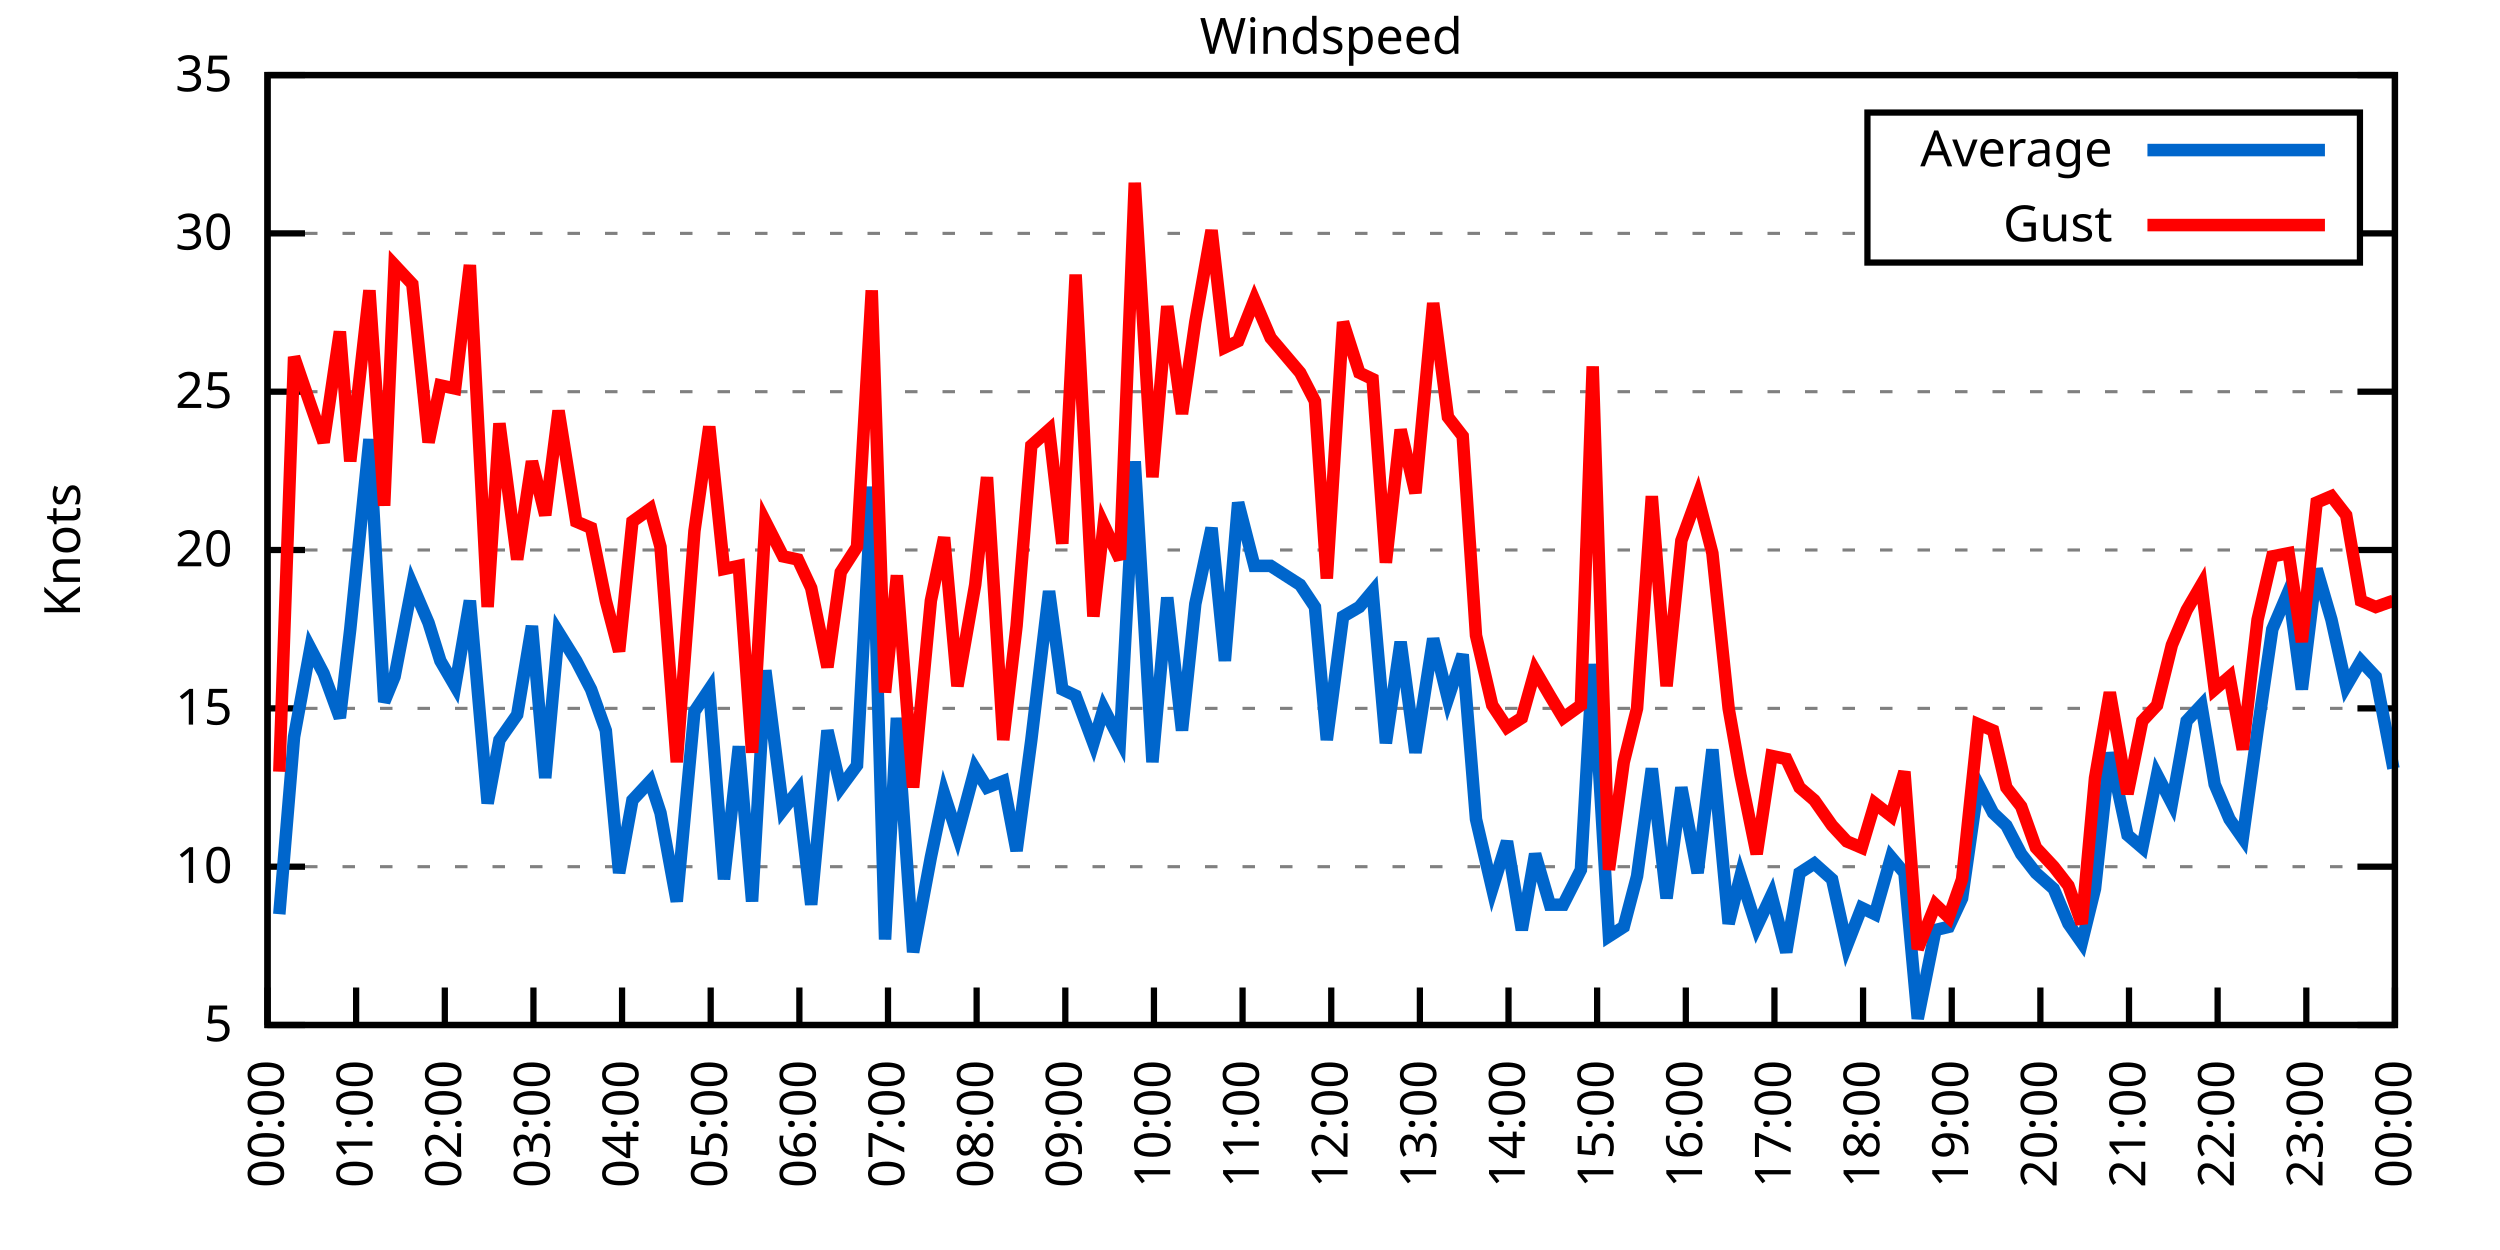
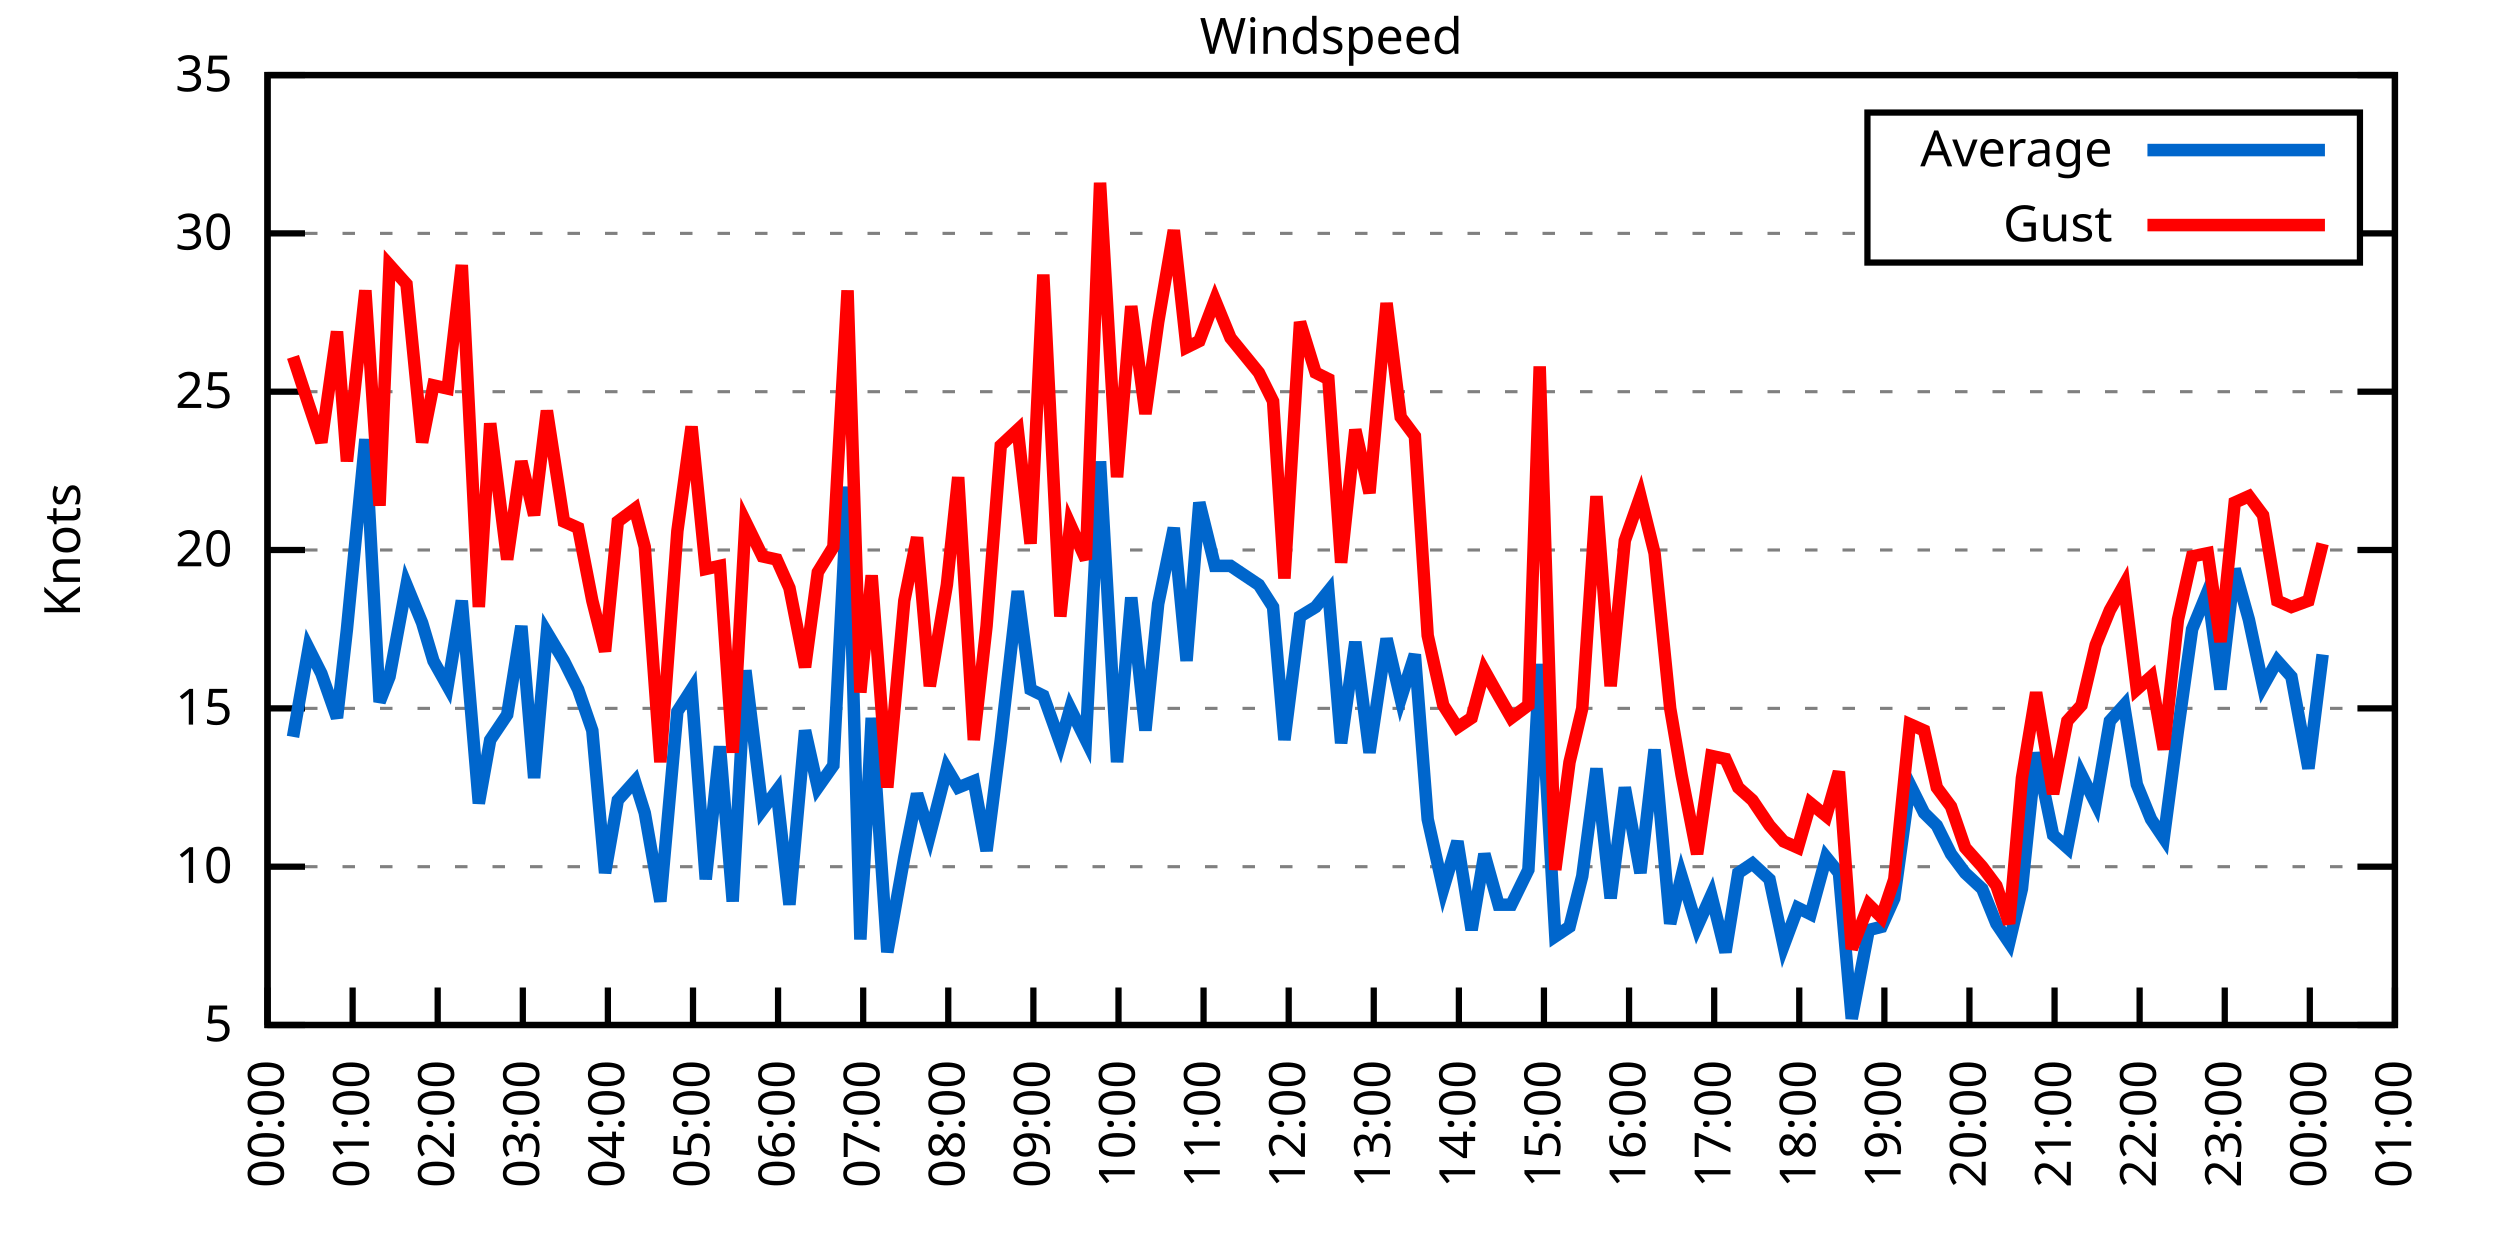
<svg xmlns="http://www.w3.org/2000/svg" xmlns:xlink="http://www.w3.org/1999/xlink" width="400" height="200" viewBox="0 0 400 200">
  <g id="gnuplot_canvas">
    <rect x="0" y="0" width="400" height="200" fill="none" />
    <defs>
      <circle id="gpDot" r="0.5" stroke-width="0.5" stroke="currentColor" />
      <path id="gpPt0" stroke-width="0.333" stroke="currentColor" d="M-1,0 h2 M0,-1 v2" />
      <path id="gpPt1" stroke-width="0.333" stroke="currentColor" d="M-1,-1 L1,1 M1,-1 L-1,1" />
      <path id="gpPt2" stroke-width="0.333" stroke="currentColor" d="M-1,0 L1,0 M0,-1 L0,1 M-1,-1 L1,1 M-1,1 L1,-1" />
      <rect id="gpPt3" stroke-width="0.333" stroke="currentColor" x="-1" y="-1" width="2" height="2" />
      <rect id="gpPt4" stroke-width="0.333" stroke="currentColor" fill="currentColor" x="-1" y="-1" width="2" height="2" />
      <circle id="gpPt5" stroke-width="0.333" stroke="currentColor" cx="0" cy="0" r="1" />
      <use xlink:href="#gpPt5" id="gpPt6" fill="currentColor" stroke="none" />
      <path id="gpPt7" stroke-width="0.333" stroke="currentColor" d="M0,-1.33 L-1.33,0.67 L1.33,0.67 z" />
      <use xlink:href="#gpPt7" id="gpPt8" fill="currentColor" stroke="none" />
      <use xlink:href="#gpPt7" id="gpPt9" stroke="currentColor" transform="rotate(180)" />
      <use xlink:href="#gpPt9" id="gpPt10" fill="currentColor" stroke="none" />
      <use xlink:href="#gpPt3" id="gpPt11" stroke="currentColor" transform="rotate(45)" />
      <use xlink:href="#gpPt11" id="gpPt12" fill="currentColor" stroke="none" />
      <path id="gpPt13" stroke-width="0.333" stroke="currentColor" d="M0,1.330 L1.265,0.411 L0.782,-1.067 L-0.782,-1.076 L-1.265,0.411 z" />
      <use xlink:href="#gpPt13" id="gpPt14" fill="currentColor" stroke="none" />
      <filter id="textbox" filterUnits="objectBoundingBox" x="0" y="0" height="1" width="1">
        <feFlood flood-color="white" flood-opacity="1" result="bgnd" />
        <feComposite in="SourceGraphic" in2="bgnd" operator="atop" />
      </filter>
      <filter id="greybox" filterUnits="objectBoundingBox" x="0" y="0" height="1" width="1">
        <feFlood flood-color="lightgrey" flood-opacity="1" result="grey" />
        <feComposite in="SourceGraphic" in2="grey" operator="atop" />
      </filter>
    </defs>
    <g fill="none" color="white" stroke="currentColor" stroke-width="1.00" stroke-linecap="butt" stroke-linejoin="miter">
</g>
    <g fill="none" color="black" stroke="currentColor" stroke-width="1.00" stroke-linecap="butt" stroke-linejoin="miter">
      <g stroke="none" shape-rendering="crispEdges">
        <polygon fill="rgb(255, 255, 255)" points="42.80,164.00 383.18,164.00 383.18,12.02 42.80,12.02 " />
      </g>
    </g>
    <g fill="none" color="black" stroke="currentColor" stroke-width="1.00" stroke-linecap="butt" stroke-linejoin="miter">
</g>
    <g fill="none" color="black" stroke="black" stroke-width="0.50" stroke-linecap="butt" stroke-linejoin="miter">
</g>
    <g fill="none" color="gray" stroke="currentColor" stroke-width="0.50" stroke-linecap="butt" stroke-linejoin="miter">
      <path stroke="gray" stroke-dasharray="2,4" class="gridline" d="M42.80,164.00 L383.19,164.00  " />
    </g>
    <g fill="none" color="gray" stroke="gray" stroke-width="1.00" stroke-linecap="butt" stroke-linejoin="miter">
</g>
    <g fill="none" color="black" stroke="currentColor" stroke-width="1.00" stroke-linecap="butt" stroke-linejoin="miter">
      <path stroke="black" d="M42.80,164.00 L48.80,164.00 M383.19,164.00 L377.19,164.00  " />
      <g transform="translate(37.20,166.60)" stroke="none" fill="black" font-family="Sans" font-size="8.00" text-anchor="end">
        <text>
          <tspan font-family="Sans"> 5</tspan>
        </text>
      </g>
    </g>
    <g fill="none" color="black" stroke="currentColor" stroke-width="1.00" stroke-linecap="butt" stroke-linejoin="miter">
</g>
    <g fill="none" color="black" stroke="black" stroke-width="0.50" stroke-linecap="butt" stroke-linejoin="miter">
</g>
    <g fill="none" color="gray" stroke="currentColor" stroke-width="0.50" stroke-linecap="butt" stroke-linejoin="miter">
      <path stroke="gray" stroke-dasharray="2,4" class="gridline" d="M42.80,138.67 L383.19,138.67  " />
    </g>
    <g fill="none" color="gray" stroke="gray" stroke-width="1.00" stroke-linecap="butt" stroke-linejoin="miter">
</g>
    <g fill="none" color="black" stroke="currentColor" stroke-width="1.00" stroke-linecap="butt" stroke-linejoin="miter">
      <path stroke="black" d="M42.80,138.67 L48.80,138.67 M383.19,138.67 L377.19,138.67  " />
      <g transform="translate(37.20,141.27)" stroke="none" fill="black" font-family="Sans" font-size="8.00" text-anchor="end">
        <text>
          <tspan font-family="Sans"> 10</tspan>
        </text>
      </g>
    </g>
    <g fill="none" color="black" stroke="currentColor" stroke-width="1.00" stroke-linecap="butt" stroke-linejoin="miter">
</g>
    <g fill="none" color="black" stroke="black" stroke-width="0.50" stroke-linecap="butt" stroke-linejoin="miter">
</g>
    <g fill="none" color="gray" stroke="currentColor" stroke-width="0.50" stroke-linecap="butt" stroke-linejoin="miter">
      <path stroke="gray" stroke-dasharray="2,4" class="gridline" d="M42.80,113.34 L383.19,113.34  " />
    </g>
    <g fill="none" color="gray" stroke="gray" stroke-width="1.00" stroke-linecap="butt" stroke-linejoin="miter">
</g>
    <g fill="none" color="black" stroke="currentColor" stroke-width="1.00" stroke-linecap="butt" stroke-linejoin="miter">
      <path stroke="black" d="M42.80,113.34 L48.80,113.34 M383.19,113.34 L377.19,113.34  " />
      <g transform="translate(37.20,115.94)" stroke="none" fill="black" font-family="Sans" font-size="8.00" text-anchor="end">
        <text>
          <tspan font-family="Sans"> 15</tspan>
        </text>
      </g>
    </g>
    <g fill="none" color="black" stroke="currentColor" stroke-width="1.00" stroke-linecap="butt" stroke-linejoin="miter">
</g>
    <g fill="none" color="black" stroke="black" stroke-width="0.50" stroke-linecap="butt" stroke-linejoin="miter">
</g>
    <g fill="none" color="gray" stroke="currentColor" stroke-width="0.50" stroke-linecap="butt" stroke-linejoin="miter">
      <path stroke="gray" stroke-dasharray="2,4" class="gridline" d="M42.80,88.00 L383.19,88.00  " />
    </g>
    <g fill="none" color="gray" stroke="gray" stroke-width="1.00" stroke-linecap="butt" stroke-linejoin="miter">
</g>
    <g fill="none" color="black" stroke="currentColor" stroke-width="1.00" stroke-linecap="butt" stroke-linejoin="miter">
      <path stroke="black" d="M42.80,88.00 L48.80,88.00 M383.19,88.00 L377.19,88.00  " />
      <g transform="translate(37.20,90.60)" stroke="none" fill="black" font-family="Sans" font-size="8.00" text-anchor="end">
        <text>
          <tspan font-family="Sans"> 20</tspan>
        </text>
      </g>
    </g>
    <g fill="none" color="black" stroke="currentColor" stroke-width="1.00" stroke-linecap="butt" stroke-linejoin="miter">
</g>
    <g fill="none" color="black" stroke="black" stroke-width="0.50" stroke-linecap="butt" stroke-linejoin="miter">
</g>
    <g fill="none" color="gray" stroke="currentColor" stroke-width="0.50" stroke-linecap="butt" stroke-linejoin="miter">
      <path stroke="gray" stroke-dasharray="2,4" class="gridline" d="M42.80,62.67 L383.19,62.67  " />
    </g>
    <g fill="none" color="gray" stroke="gray" stroke-width="1.00" stroke-linecap="butt" stroke-linejoin="miter">
</g>
    <g fill="none" color="black" stroke="currentColor" stroke-width="1.00" stroke-linecap="butt" stroke-linejoin="miter">
      <path stroke="black" d="M42.80,62.67 L48.80,62.67 M383.19,62.67 L377.19,62.67  " />
      <g transform="translate(37.20,65.27)" stroke="none" fill="black" font-family="Sans" font-size="8.00" text-anchor="end">
        <text>
          <tspan font-family="Sans"> 25</tspan>
        </text>
      </g>
    </g>
    <g fill="none" color="black" stroke="currentColor" stroke-width="1.00" stroke-linecap="butt" stroke-linejoin="miter">
</g>
    <g fill="none" color="black" stroke="black" stroke-width="0.50" stroke-linecap="butt" stroke-linejoin="miter">
</g>
    <g fill="none" color="gray" stroke="currentColor" stroke-width="0.50" stroke-linecap="butt" stroke-linejoin="miter">
      <path stroke="gray" stroke-dasharray="2,4" class="gridline" d="M42.80,37.34 L298.79,37.34 M377.59,37.34 L383.19,37.34  " />
    </g>
    <g fill="none" color="gray" stroke="gray" stroke-width="1.00" stroke-linecap="butt" stroke-linejoin="miter">
</g>
    <g fill="none" color="black" stroke="currentColor" stroke-width="1.00" stroke-linecap="butt" stroke-linejoin="miter">
      <path stroke="black" d="M42.80,37.34 L48.80,37.34 M383.19,37.34 L377.19,37.34  " />
      <g transform="translate(37.20,39.94)" stroke="none" fill="black" font-family="Sans" font-size="8.00" text-anchor="end">
        <text>
          <tspan font-family="Sans"> 30</tspan>
        </text>
      </g>
    </g>
    <g fill="none" color="black" stroke="currentColor" stroke-width="1.00" stroke-linecap="butt" stroke-linejoin="miter">
</g>
    <g fill="none" color="black" stroke="black" stroke-width="0.50" stroke-linecap="butt" stroke-linejoin="miter">
</g>
    <g fill="none" color="gray" stroke="currentColor" stroke-width="0.50" stroke-linecap="butt" stroke-linejoin="miter">
      <path stroke="gray" stroke-dasharray="2,4" class="gridline" d="M42.80,12.01 L383.19,12.01  " />
    </g>
    <g fill="none" color="gray" stroke="gray" stroke-width="1.00" stroke-linecap="butt" stroke-linejoin="miter">
</g>
    <g fill="none" color="black" stroke="currentColor" stroke-width="1.00" stroke-linecap="butt" stroke-linejoin="miter">
      <path stroke="black" d="M42.80,12.01 L48.80,12.01 M383.19,12.01 L377.19,12.01  " />
      <g transform="translate(37.20,14.61)" stroke="none" fill="black" font-family="Sans" font-size="8.00" text-anchor="end">
        <text>
          <tspan font-family="Sans"> 35</tspan>
        </text>
      </g>
    </g>
    <g fill="none" color="black" stroke="currentColor" stroke-width="1.00" stroke-linecap="butt" stroke-linejoin="miter">
      <path stroke="black" d="M42.80,164.00 L42.80,158.00  " />
      <g transform="translate(45.40,169.60) rotate(270.00)" stroke="none" fill="black" font-family="Sans" font-size="8.00" text-anchor="end">
        <text>
          <tspan font-family="Sans">00:00</tspan>
        </text>
      </g>
    </g>
    <g fill="none" color="black" stroke="currentColor" stroke-width="1.00" stroke-linecap="butt" stroke-linejoin="miter">
-       <path stroke="black" d="M56.98,164.00 L56.98,158.00  " />
-       <g transform="translate(59.58,169.60) rotate(270.00)" stroke="none" fill="black" font-family="Sans" font-size="8.00" text-anchor="end">
+       <path stroke="black" d="M56.42,164.00 L56.42,158.00  " />
+       <g transform="translate(59.02,169.60) rotate(270.00)" stroke="none" fill="black" font-family="Sans" font-size="8.00" text-anchor="end">
        <text>
          <tspan font-family="Sans">01:00</tspan>
        </text>
      </g>
    </g>
    <g fill="none" color="black" stroke="currentColor" stroke-width="1.00" stroke-linecap="butt" stroke-linejoin="miter">
-       <path stroke="black" d="M71.17,164.00 L71.17,158.00  " />
-       <g transform="translate(73.77,169.60) rotate(270.00)" stroke="none" fill="black" font-family="Sans" font-size="8.00" text-anchor="end">
+       <path stroke="black" d="M70.03,164.00 L70.03,158.00  " />
+       <g transform="translate(72.63,169.60) rotate(270.00)" stroke="none" fill="black" font-family="Sans" font-size="8.00" text-anchor="end">
        <text>
          <tspan font-family="Sans">02:00</tspan>
        </text>
      </g>
    </g>
    <g fill="none" color="black" stroke="currentColor" stroke-width="1.00" stroke-linecap="butt" stroke-linejoin="miter">
-       <path stroke="black" d="M85.35,164.00 L85.35,158.00  " />
-       <g transform="translate(87.95,169.60) rotate(270.00)" stroke="none" fill="black" font-family="Sans" font-size="8.00" text-anchor="end">
+       <path stroke="black" d="M83.65,164.00 L83.65,158.00  " />
+       <g transform="translate(86.25,169.60) rotate(270.00)" stroke="none" fill="black" font-family="Sans" font-size="8.00" text-anchor="end">
        <text>
          <tspan font-family="Sans">03:00</tspan>
        </text>
      </g>
    </g>
    <g fill="none" color="black" stroke="currentColor" stroke-width="1.00" stroke-linecap="butt" stroke-linejoin="miter">
-       <path stroke="black" d="M99.53,164.00 L99.53,158.00  " />
-       <g transform="translate(102.13,169.60) rotate(270.00)" stroke="none" fill="black" font-family="Sans" font-size="8.00" text-anchor="end">
+       <path stroke="black" d="M97.26,164.00 L97.26,158.00  " />
+       <g transform="translate(99.86,169.60) rotate(270.00)" stroke="none" fill="black" font-family="Sans" font-size="8.00" text-anchor="end">
        <text>
          <tspan font-family="Sans">04:00</tspan>
        </text>
      </g>
    </g>
    <g fill="none" color="black" stroke="currentColor" stroke-width="1.00" stroke-linecap="butt" stroke-linejoin="miter">
-       <path stroke="black" d="M113.71,164.00 L113.71,158.00  " />
-       <g transform="translate(116.31,169.60) rotate(270.00)" stroke="none" fill="black" font-family="Sans" font-size="8.00" text-anchor="end">
+       <path stroke="black" d="M110.88,164.00 L110.88,158.00  " />
+       <g transform="translate(113.48,169.60) rotate(270.00)" stroke="none" fill="black" font-family="Sans" font-size="8.00" text-anchor="end">
        <text>
          <tspan font-family="Sans">05:00</tspan>
        </text>
      </g>
    </g>
    <g fill="none" color="black" stroke="currentColor" stroke-width="1.00" stroke-linecap="butt" stroke-linejoin="miter">
-       <path stroke="black" d="M127.90,164.00 L127.90,158.00  " />
-       <g transform="translate(130.50,169.60) rotate(270.00)" stroke="none" fill="black" font-family="Sans" font-size="8.00" text-anchor="end">
+       <path stroke="black" d="M124.49,164.00 L124.49,158.00  " />
+       <g transform="translate(127.09,169.60) rotate(270.00)" stroke="none" fill="black" font-family="Sans" font-size="8.00" text-anchor="end">
        <text>
          <tspan font-family="Sans">06:00</tspan>
        </text>
      </g>
    </g>
    <g fill="none" color="black" stroke="currentColor" stroke-width="1.00" stroke-linecap="butt" stroke-linejoin="miter">
-       <path stroke="black" d="M142.08,164.00 L142.08,158.00  " />
-       <g transform="translate(144.68,169.60) rotate(270.00)" stroke="none" fill="black" font-family="Sans" font-size="8.00" text-anchor="end">
+       <path stroke="black" d="M138.11,164.00 L138.11,158.00  " />
+       <g transform="translate(140.71,169.60) rotate(270.00)" stroke="none" fill="black" font-family="Sans" font-size="8.00" text-anchor="end">
        <text>
          <tspan font-family="Sans">07:00</tspan>
        </text>
      </g>
    </g>
    <g fill="none" color="black" stroke="currentColor" stroke-width="1.00" stroke-linecap="butt" stroke-linejoin="miter">
-       <path stroke="black" d="M156.26,164.00 L156.26,158.00  " />
-       <g transform="translate(158.86,169.60) rotate(270.00)" stroke="none" fill="black" font-family="Sans" font-size="8.00" text-anchor="end">
+       <path stroke="black" d="M151.72,164.00 L151.72,158.00  " />
+       <g transform="translate(154.32,169.60) rotate(270.00)" stroke="none" fill="black" font-family="Sans" font-size="8.00" text-anchor="end">
        <text>
          <tspan font-family="Sans">08:00</tspan>
        </text>
      </g>
    </g>
    <g fill="none" color="black" stroke="currentColor" stroke-width="1.00" stroke-linecap="butt" stroke-linejoin="miter">
-       <path stroke="black" d="M170.45,164.00 L170.45,158.00  " />
-       <g transform="translate(173.05,169.60) rotate(270.00)" stroke="none" fill="black" font-family="Sans" font-size="8.00" text-anchor="end">
+       <path stroke="black" d="M165.34,164.00 L165.34,158.00  " />
+       <g transform="translate(167.94,169.60) rotate(270.00)" stroke="none" fill="black" font-family="Sans" font-size="8.00" text-anchor="end">
        <text>
          <tspan font-family="Sans">09:00</tspan>
        </text>
      </g>
    </g>
    <g fill="none" color="black" stroke="currentColor" stroke-width="1.00" stroke-linecap="butt" stroke-linejoin="miter">
-       <path stroke="black" d="M184.63,164.00 L184.63,158.00  " />
-       <g transform="translate(187.23,169.60) rotate(270.00)" stroke="none" fill="black" font-family="Sans" font-size="8.00" text-anchor="end">
+       <path stroke="black" d="M178.96,164.00 L178.96,158.00  " />
+       <g transform="translate(181.56,169.60) rotate(270.00)" stroke="none" fill="black" font-family="Sans" font-size="8.00" text-anchor="end">
        <text>
          <tspan font-family="Sans">10:00</tspan>
        </text>
      </g>
    </g>
    <g fill="none" color="black" stroke="currentColor" stroke-width="1.00" stroke-linecap="butt" stroke-linejoin="miter">
-       <path stroke="black" d="M198.81,164.00 L198.81,158.00  " />
-       <g transform="translate(201.41,169.60) rotate(270.00)" stroke="none" fill="black" font-family="Sans" font-size="8.00" text-anchor="end">
+       <path stroke="black" d="M192.57,164.00 L192.57,158.00  " />
+       <g transform="translate(195.17,169.60) rotate(270.00)" stroke="none" fill="black" font-family="Sans" font-size="8.00" text-anchor="end">
        <text>
          <tspan font-family="Sans">11:00</tspan>
        </text>
      </g>
    </g>
    <g fill="none" color="black" stroke="currentColor" stroke-width="1.00" stroke-linecap="butt" stroke-linejoin="miter">
-       <path stroke="black" d="M213.00,164.00 L213.00,158.00  " />
-       <g transform="translate(215.60,169.60) rotate(270.00)" stroke="none" fill="black" font-family="Sans" font-size="8.00" text-anchor="end">
+       <path stroke="black" d="M206.19,164.00 L206.19,158.00  " />
+       <g transform="translate(208.79,169.60) rotate(270.00)" stroke="none" fill="black" font-family="Sans" font-size="8.00" text-anchor="end">
        <text>
          <tspan font-family="Sans">12:00</tspan>
        </text>
      </g>
    </g>
    <g fill="none" color="black" stroke="currentColor" stroke-width="1.00" stroke-linecap="butt" stroke-linejoin="miter">
-       <path stroke="black" d="M227.18,164.00 L227.18,158.00  " />
-       <g transform="translate(229.78,169.60) rotate(270.00)" stroke="none" fill="black" font-family="Sans" font-size="8.00" text-anchor="end">
+       <path stroke="black" d="M219.80,164.00 L219.80,158.00  " />
+       <g transform="translate(222.40,169.60) rotate(270.00)" stroke="none" fill="black" font-family="Sans" font-size="8.00" text-anchor="end">
        <text>
          <tspan font-family="Sans">13:00</tspan>
        </text>
      </g>
    </g>
    <g fill="none" color="black" stroke="currentColor" stroke-width="1.00" stroke-linecap="butt" stroke-linejoin="miter">
-       <path stroke="black" d="M241.36,164.00 L241.36,158.00  " />
-       <g transform="translate(243.96,169.60) rotate(270.00)" stroke="none" fill="black" font-family="Sans" font-size="8.00" text-anchor="end">
+       <path stroke="black" d="M233.42,164.00 L233.42,158.00  " />
+       <g transform="translate(236.02,169.60) rotate(270.00)" stroke="none" fill="black" font-family="Sans" font-size="8.00" text-anchor="end">
        <text>
          <tspan font-family="Sans">14:00</tspan>
        </text>
      </g>
    </g>
    <g fill="none" color="black" stroke="currentColor" stroke-width="1.00" stroke-linecap="butt" stroke-linejoin="miter">
-       <path stroke="black" d="M255.54,164.00 L255.54,158.00  " />
-       <g transform="translate(258.14,169.60) rotate(270.00)" stroke="none" fill="black" font-family="Sans" font-size="8.00" text-anchor="end">
+       <path stroke="black" d="M247.03,164.00 L247.03,158.00  " />
+       <g transform="translate(249.63,169.60) rotate(270.00)" stroke="none" fill="black" font-family="Sans" font-size="8.00" text-anchor="end">
        <text>
          <tspan font-family="Sans">15:00</tspan>
        </text>
      </g>
    </g>
    <g fill="none" color="black" stroke="currentColor" stroke-width="1.00" stroke-linecap="butt" stroke-linejoin="miter">
-       <path stroke="black" d="M269.73,164.00 L269.73,158.00  " />
-       <g transform="translate(272.33,169.60) rotate(270.00)" stroke="none" fill="black" font-family="Sans" font-size="8.00" text-anchor="end">
+       <path stroke="black" d="M260.65,164.00 L260.65,158.00  " />
+       <g transform="translate(263.25,169.60) rotate(270.00)" stroke="none" fill="black" font-family="Sans" font-size="8.00" text-anchor="end">
        <text>
          <tspan font-family="Sans">16:00</tspan>
        </text>
      </g>
    </g>
    <g fill="none" color="black" stroke="currentColor" stroke-width="1.00" stroke-linecap="butt" stroke-linejoin="miter">
-       <path stroke="black" d="M283.91,164.00 L283.91,158.00  " />
-       <g transform="translate(286.51,169.60) rotate(270.00)" stroke="none" fill="black" font-family="Sans" font-size="8.00" text-anchor="end">
+       <path stroke="black" d="M274.27,164.00 L274.27,158.00  " />
+       <g transform="translate(276.87,169.60) rotate(270.00)" stroke="none" fill="black" font-family="Sans" font-size="8.00" text-anchor="end">
        <text>
          <tspan font-family="Sans">17:00</tspan>
        </text>
      </g>
    </g>
    <g fill="none" color="black" stroke="currentColor" stroke-width="1.00" stroke-linecap="butt" stroke-linejoin="miter">
-       <path stroke="black" d="M298.09,164.00 L298.09,158.00  " />
-       <g transform="translate(300.69,169.60) rotate(270.00)" stroke="none" fill="black" font-family="Sans" font-size="8.00" text-anchor="end">
+       <path stroke="black" d="M287.88,164.00 L287.88,158.00  " />
+       <g transform="translate(290.48,169.60) rotate(270.00)" stroke="none" fill="black" font-family="Sans" font-size="8.00" text-anchor="end">
        <text>
          <tspan font-family="Sans">18:00</tspan>
        </text>
      </g>
    </g>
    <g fill="none" color="black" stroke="currentColor" stroke-width="1.00" stroke-linecap="butt" stroke-linejoin="miter">
-       <path stroke="black" d="M312.28,164.00 L312.28,158.00  " />
-       <g transform="translate(314.88,169.60) rotate(270.00)" stroke="none" fill="black" font-family="Sans" font-size="8.00" text-anchor="end">
+       <path stroke="black" d="M301.50,164.00 L301.50,158.00  " />
+       <g transform="translate(304.10,169.60) rotate(270.00)" stroke="none" fill="black" font-family="Sans" font-size="8.00" text-anchor="end">
        <text>
          <tspan font-family="Sans">19:00</tspan>
        </text>
      </g>
    </g>
    <g fill="none" color="black" stroke="currentColor" stroke-width="1.00" stroke-linecap="butt" stroke-linejoin="miter">
-       <path stroke="black" d="M326.46,164.00 L326.46,158.00  " />
-       <g transform="translate(329.06,169.60) rotate(270.00)" stroke="none" fill="black" font-family="Sans" font-size="8.00" text-anchor="end">
+       <path stroke="black" d="M315.11,164.00 L315.11,158.00  " />
+       <g transform="translate(317.71,169.60) rotate(270.00)" stroke="none" fill="black" font-family="Sans" font-size="8.00" text-anchor="end">
        <text>
          <tspan font-family="Sans">20:00</tspan>
        </text>
      </g>
    </g>
    <g fill="none" color="black" stroke="currentColor" stroke-width="1.00" stroke-linecap="butt" stroke-linejoin="miter">
-       <path stroke="black" d="M340.64,164.00 L340.64,158.00  " />
-       <g transform="translate(343.24,169.60) rotate(270.00)" stroke="none" fill="black" font-family="Sans" font-size="8.00" text-anchor="end">
+       <path stroke="black" d="M328.73,164.00 L328.73,158.00  " />
+       <g transform="translate(331.33,169.60) rotate(270.00)" stroke="none" fill="black" font-family="Sans" font-size="8.00" text-anchor="end">
        <text>
          <tspan font-family="Sans">21:00</tspan>
        </text>
      </g>
    </g>
    <g fill="none" color="black" stroke="currentColor" stroke-width="1.00" stroke-linecap="butt" stroke-linejoin="miter">
-       <path stroke="black" d="M354.82,164.00 L354.82,158.00  " />
-       <g transform="translate(357.42,169.60) rotate(270.00)" stroke="none" fill="black" font-family="Sans" font-size="8.00" text-anchor="end">
+       <path stroke="black" d="M342.34,164.00 L342.34,158.00  " />
+       <g transform="translate(344.94,169.60) rotate(270.00)" stroke="none" fill="black" font-family="Sans" font-size="8.00" text-anchor="end">
        <text>
          <tspan font-family="Sans">22:00</tspan>
        </text>
      </g>
    </g>
    <g fill="none" color="black" stroke="currentColor" stroke-width="1.00" stroke-linecap="butt" stroke-linejoin="miter">
-       <path stroke="black" d="M369.01,164.00 L369.01,158.00  " />
-       <g transform="translate(371.61,169.60) rotate(270.00)" stroke="none" fill="black" font-family="Sans" font-size="8.00" text-anchor="end">
+       <path stroke="black" d="M355.96,164.00 L355.96,158.00  " />
+       <g transform="translate(358.56,169.60) rotate(270.00)" stroke="none" fill="black" font-family="Sans" font-size="8.00" text-anchor="end">
        <text>
          <tspan font-family="Sans">23:00</tspan>
+         </text>
+       </g>
+     </g>
+     <g fill="none" color="black" stroke="currentColor" stroke-width="1.00" stroke-linecap="butt" stroke-linejoin="miter">
+       <path stroke="black" d="M369.57,164.00 L369.57,158.00  " />
+       <g transform="translate(372.17,169.60) rotate(270.00)" stroke="none" fill="black" font-family="Sans" font-size="8.00" text-anchor="end">
+         <text>
+           <tspan font-family="Sans">00:00</tspan>
        </text>
      </g>
    </g>
    <g fill="none" color="black" stroke="currentColor" stroke-width="1.00" stroke-linecap="butt" stroke-linejoin="miter">
      <path stroke="black" d="M383.19,164.00 L383.19,158.00  " />
      <g transform="translate(385.79,169.60) rotate(270.00)" stroke="none" fill="black" font-family="Sans" font-size="8.00" text-anchor="end">
        <text>
-           <tspan font-family="Sans">00:00</tspan>
+           <tspan font-family="Sans">01:00</tspan>
        </text>
      </g>
    </g>
    <g fill="none" color="black" stroke="currentColor" stroke-width="1.00" stroke-linecap="butt" stroke-linejoin="miter">
</g>
    <g fill="none" color="black" stroke="currentColor" stroke-width="1.00" stroke-linecap="butt" stroke-linejoin="miter">
      <path stroke="black" d="M42.80,12.01 L42.80,164.00 L383.19,164.00 L383.19,12.01 L42.80,12.01 Z  " />
    </g>
    <g fill="none" color="black" stroke="currentColor" stroke-width="1.00" stroke-linecap="butt" stroke-linejoin="miter">
</g>
    <g fill="none" color="black" stroke="currentColor" stroke-width="1.00" stroke-linecap="butt" stroke-linejoin="miter">
      <path stroke="black" d="M298.79,42.01 L298.79,18.01 L377.59,18.01 L377.59,42.01 L298.79,42.01 Z  " />
    </g>
    <g id="Windspeed_plot_1">
      <g fill="none" color="white" stroke="black" stroke-width="2.00" stroke-linecap="butt" stroke-linejoin="miter">
</g>
      <g fill="none" color="black" stroke="currentColor" stroke-width="2.00" stroke-linecap="butt" stroke-linejoin="miter">
        <g transform="translate(337.99,26.61)" stroke="none" fill="black" font-family="Sans" font-size="8.00" text-anchor="end">
          <text>
            <tspan font-family="Sans">Average</tspan>
          </text>
        </g>
      </g>
      <g fill="none" color="black" stroke="currentColor" stroke-width="2.00" stroke-linecap="butt" stroke-linejoin="miter">
-         <path stroke="rgb(  0, 102, 204)" d="M343.59,24.01 L371.99,24.01 M44.69,146.27 L47.05,117.90 L49.66,103.71 L51.78,107.76 L54.38,114.86 L56.04,100.67   L59.11,70.27 L61.47,112.32 L63.13,108.27 L65.97,93.58 L68.57,99.66 L70.46,105.74 L72.82,109.79 L75.18,96.11   L78.02,128.54 L79.91,118.40 L82.75,114.35 L85.11,100.16 L87.24,124.48 L89.37,101.18 L92.20,105.74 L94.57,110.30   L96.93,116.88 L99.06,139.68 L101.19,128.03 L104.02,124.99 L105.68,130.06 L108.28,144.24 L111.11,113.84 L113.48,110.30   L115.84,140.69 L118.21,119.42 L120.33,144.24 L122.46,107.26 L125.30,129.55 L127.66,126.51 L129.79,144.75 L132.39,116.88   L134.52,126.00 L137.12,122.46 L139.48,77.87 L141.61,150.32 L143.50,114.86 L146.10,152.35 L148.94,137.15 L151.06,127.02   L153.19,133.60 L156.03,122.96 L157.92,126.00 L160.52,124.99 L162.65,136.14 L165.01,118.40 L167.85,94.59 L169.97,110.30   L172.10,111.31 L174.94,118.91 L176.59,113.34 L179.19,118.40 L181.56,73.82 L184.39,121.95 L186.76,95.60 L189.12,116.88   L191.25,96.62 L193.85,84.46 L195.98,105.74 L198.10,80.41 L200.70,90.54 L203.30,90.54 L208.03,93.58 L210.39,97.12   L212.29,118.40 L214.89,98.64 L217.49,97.12 L219.61,94.59 L221.74,118.91 L224.10,102.70 L226.47,120.43 L229.31,102.19   L231.67,111.82 L234.03,104.72 L236.16,131.07 L238.76,142.21 L241.12,134.62 L243.49,148.80 L245.62,136.64 L247.98,144.75   L250.11,144.75 L252.94,139.17 L254.83,106.24 L257.43,149.81 L259.80,148.29 L261.93,140.19 L264.29,122.96 L266.65,143.73   L269.02,126.00 L271.62,139.68 L273.98,119.92 L276.58,147.79 L278.47,140.19 L281.07,148.29 L283.44,143.23 L285.80,152.35   L287.93,139.68 L290.29,138.16 L293.13,140.69 L295.49,151.33 L297.86,145.25 L299.98,146.27 L302.58,137.15 L304.71,139.68   L306.84,162.99 L309.68,148.80 L311.80,148.29 L313.93,143.73 L316.53,125.50 L318.89,130.06 L321.02,132.08 L323.39,136.64   L325.75,139.68 L328.59,142.21 L330.95,147.79 L333.08,150.83 L335.20,142.21 L337.57,120.43 L340.40,133.60 L342.77,135.63   L345.13,123.98 L347.50,128.54 L349.86,115.36 L352.22,112.83 L354.35,125.50 L356.72,131.07 L358.84,134.11 L361.21,116.88   L363.57,100.67 L366.17,94.59 L368.30,110.30 L370.66,91.04 L373.03,99.15 L375.39,109.79 L377.75,105.74 L380.12,108.27   L382.95,122.96  " />
+         <path stroke="rgb(  0, 102, 204)" d="M343.59,24.01 L371.99,24.01 M46.88,117.90 L49.38,103.71 L51.42,107.76 L53.92,114.86 L55.51,100.67 L58.46,70.27   L60.73,112.32 L62.32,108.27 L65.04,93.58 L67.54,99.66 L69.35,105.74 L71.62,109.79 L73.89,96.11 L76.61,128.54   L78.43,118.40 L81.15,114.35 L83.42,100.16 L85.46,124.48 L87.50,101.18 L90.23,105.74 L92.50,110.30 L94.77,116.88   L96.81,139.68 L98.85,128.03 L101.57,124.99 L103.16,130.06 L105.66,144.24 L108.38,113.84 L110.65,110.30 L112.92,140.69   L115.19,119.42 L117.23,144.24 L119.27,107.26 L122.00,129.55 L124.27,126.51 L126.31,144.75 L128.81,116.88 L130.85,126.00   L133.34,122.46 L135.61,77.87 L137.66,150.32 L139.47,114.86 L141.97,152.35 L144.69,137.15 L146.73,127.02 L148.77,133.60   L151.50,122.96 L153.31,126.00 L155.81,124.99 L157.85,136.14 L160.12,118.40 L162.84,94.59 L164.89,110.30 L166.93,111.31   L169.65,118.91 L171.24,113.34 L173.74,118.40 L176.01,73.82 L178.73,121.95 L181.00,95.60 L183.27,116.88 L185.31,96.62   L187.81,84.46 L189.85,105.74 L191.89,80.41 L194.39,90.54 L196.88,90.54 L201.42,93.58 L203.69,97.12 L205.51,118.40   L208.00,98.64 L210.50,97.12 L212.54,94.59 L214.58,118.91 L216.85,102.70 L219.12,120.43 L221.85,102.19 L224.11,111.82   L226.38,104.72 L228.43,131.07 L230.92,142.21 L233.19,134.62 L235.46,148.80 L237.50,136.64 L239.77,144.75 L241.81,144.75   L244.54,139.17 L246.35,106.24 L248.85,149.81 L251.12,148.29 L253.16,140.19 L255.43,122.96 L257.70,143.73 L259.97,126.00   L262.47,139.68 L264.73,119.92 L267.23,147.79 L269.05,140.19 L271.54,148.29 L273.81,143.23 L276.08,152.35 L278.12,139.68   L280.39,138.16 L283.12,140.69 L285.38,151.33 L287.65,145.25 L289.70,146.27 L292.19,137.15 L294.23,139.68 L296.28,162.99   L299.00,148.80 L301.04,148.29 L303.08,143.73 L305.58,125.50 L307.85,130.06 L309.89,132.08 L312.16,136.64 L314.43,139.68   L317.15,142.21 L319.42,147.79 L321.47,150.83 L323.51,142.21 L325.78,120.43 L328.50,133.60 L330.77,135.63 L333.04,123.98   L335.31,128.54 L337.58,115.36 L339.85,112.83 L341.89,125.50 L344.16,131.07 L346.20,134.11 L348.47,116.88 L350.74,100.67   L353.24,94.59 L355.28,110.30 L357.55,91.04 L359.82,99.15 L362.09,109.79 L364.36,105.74 L366.62,108.27 L369.35,122.96   L371.62,104.72  " />
      </g>
    </g>
    <g id="Windspeed_plot_2">
      <g fill="none" color="black" stroke="currentColor" stroke-width="2.00" stroke-linecap="butt" stroke-linejoin="miter">
        <g transform="translate(337.99,38.61)" stroke="none" fill="black" font-family="Sans" font-size="8.00" text-anchor="end">
          <text>
            <tspan font-family="Sans">Gust</tspan>
          </text>
        </g>
      </g>
      <g fill="none" color="black" stroke="currentColor" stroke-width="2.00" stroke-linecap="butt" stroke-linejoin="miter">
-         <path stroke="rgb(255,   0,   0)" d="M343.59,36.01 L371.99,36.01 M44.69,123.47 L47.05,57.10 L49.66,64.70 L51.78,70.78 L54.38,53.05 L56.04,73.82   L59.11,46.46 L61.47,80.91 L63.13,42.41 L65.97,45.45 L68.57,70.78 L70.46,61.66 L72.82,62.17 L75.18,42.41   L78.02,97.12 L79.91,67.74 L82.75,89.52 L85.11,73.82 L87.24,82.43 L89.37,65.71 L92.20,83.45 L94.57,84.46   L96.93,96.11 L99.06,104.22 L101.19,83.45 L104.02,81.42 L105.68,87.50 L108.28,121.95 L111.11,84.97 L113.48,68.25   L115.84,91.04 L118.21,90.54 L120.33,120.43 L122.46,83.45 L125.30,89.02 L127.66,89.52 L129.79,94.08 L132.39,106.75   L134.52,91.55 L137.12,87.50 L139.48,46.46 L141.61,110.80 L143.50,92.06 L146.10,126.00 L148.94,96.11 L151.06,85.98   L153.19,109.79 L156.03,93.58 L157.92,76.35 L160.52,118.40 L162.65,100.16 L165.01,71.29 L167.85,68.75 L169.97,86.99   L172.10,43.93 L174.94,98.64 L176.59,83.95 L179.19,89.52 L181.56,29.24 L184.39,76.35 L186.76,48.99 L189.12,66.22   L191.25,51.53 L193.85,36.84 L195.98,55.58 L198.10,54.57 L200.70,47.98 L203.30,54.06 L208.03,59.63 L210.39,64.19   L212.29,92.56 L214.89,51.53 L217.49,59.63 L219.61,60.65 L221.74,90.03 L224.10,68.75 L226.47,78.89 L229.31,48.49   L231.67,66.73 L234.03,69.77 L236.16,101.68 L238.76,112.83 L241.12,116.38 L243.49,114.86 L245.62,107.26 L247.98,111.31   L250.11,114.86 L252.94,112.83 L254.83,58.62 L257.43,139.17 L259.80,121.95 L261.93,113.34 L264.29,79.39 L266.65,109.79   L269.02,86.49 L271.62,79.39 L273.98,88.51 L276.58,113.34 L278.47,123.98 L281.07,136.64 L283.44,120.94 L285.80,121.44   L287.93,126.00 L290.29,128.03 L293.13,132.08 L295.49,134.62 L297.86,135.63 L299.98,128.54 L302.58,130.56 L304.71,123.47   L306.84,151.84 L309.68,144.75 L311.80,146.77 L313.93,140.69 L316.53,115.87 L318.89,116.88 L321.02,126.00 L323.39,129.04   L325.75,135.63 L328.59,138.67 L330.95,141.71 L333.08,147.79 L335.20,124.48 L337.57,110.80 L340.40,127.02 L342.77,115.36   L345.13,112.83 L347.50,103.20 L349.86,97.63 L352.22,93.58 L354.35,110.30 L356.72,108.27 L358.84,119.92 L361.21,99.15   L363.57,89.02 L366.17,88.51 L368.30,102.70 L370.66,80.41 L373.03,79.39 L375.39,82.43 L377.75,96.11 L380.12,97.12   L382.95,96.11  " />
+         <path stroke="rgb(255,   0,   0)" d="M343.59,36.01 L371.99,36.01 M46.88,57.10 L49.38,64.70 L51.42,70.78 L53.92,53.05 L55.51,73.82 L58.46,46.46   L60.73,80.91 L62.32,42.41 L65.04,45.45 L67.54,70.78 L69.35,61.66 L71.62,62.17 L73.89,42.41 L76.61,97.12   L78.43,67.74 L81.15,89.52 L83.42,73.82 L85.46,82.43 L87.50,65.71 L90.23,83.45 L92.50,84.46 L94.77,96.11   L96.81,104.22 L98.85,83.45 L101.57,81.42 L103.16,87.50 L105.66,121.95 L108.38,84.97 L110.65,68.25 L112.92,91.04   L115.19,90.54 L117.23,120.43 L119.27,83.45 L122.00,89.02 L124.27,89.52 L126.31,94.08 L128.81,106.75 L130.85,91.55   L133.34,87.50 L135.61,46.46 L137.66,110.80 L139.47,92.06 L141.97,126.00 L144.69,96.11 L146.73,85.98 L148.77,109.79   L151.50,93.58 L153.31,76.35 L155.81,118.40 L157.85,100.16 L160.12,71.29 L162.84,68.75 L164.89,86.99 L166.93,43.93   L169.65,98.64 L171.24,83.95 L173.74,89.52 L176.01,29.24 L178.73,76.35 L181.00,48.99 L183.27,66.22 L185.31,51.53   L187.81,36.84 L189.85,55.58 L191.89,54.57 L194.39,47.98 L196.88,54.06 L201.42,59.63 L203.69,64.19 L205.51,92.56   L208.00,51.53 L210.50,59.63 L212.54,60.65 L214.58,90.03 L216.85,68.75 L219.12,78.89 L221.85,48.49 L224.11,66.73   L226.38,69.77 L228.43,101.68 L230.92,112.83 L233.19,116.38 L235.46,114.86 L237.50,107.26 L239.77,111.31 L241.81,114.86   L244.54,112.83 L246.35,58.62 L248.85,139.17 L251.12,121.95 L253.16,113.34 L255.43,79.39 L257.70,109.79 L259.97,86.49   L262.47,79.39 L264.73,88.51 L267.23,113.34 L269.05,123.98 L271.54,136.64 L273.81,120.94 L276.08,121.44 L278.12,126.00   L280.39,128.03 L283.12,132.08 L285.38,134.62 L287.65,135.63 L289.70,128.54 L292.19,130.56 L294.23,123.47 L296.28,151.84   L299.00,144.75 L301.04,146.77 L303.08,140.69 L305.58,115.87 L307.85,116.88 L309.89,126.00 L312.16,129.04 L314.43,135.63   L317.15,138.67 L319.42,141.71 L321.47,147.79 L323.51,124.48 L325.78,110.80 L328.50,127.02 L330.77,115.36 L333.04,112.83   L335.31,103.20 L337.58,97.63 L339.85,93.58 L341.89,110.30 L344.16,108.27 L346.20,119.92 L348.47,99.15 L350.74,89.02   L353.24,88.51 L355.28,102.70 L357.55,80.41 L359.82,79.39 L362.09,82.43 L364.36,96.11 L366.62,97.12 L369.35,96.11   L371.62,86.99  " />
      </g>
    </g>
    <g fill="none" color="black" stroke="currentColor" stroke-width="2.00" stroke-linecap="butt" stroke-linejoin="miter">
</g>
    <g fill="none" color="black" stroke="black" stroke-width="1.00" stroke-linecap="butt" stroke-linejoin="miter">
</g>
    <g fill="none" color="black" stroke="currentColor" stroke-width="1.00" stroke-linecap="butt" stroke-linejoin="miter">
      <path stroke="black" d="M42.80,12.01 L42.80,164.00 L383.19,164.00 L383.19,12.01 L42.80,12.01 Z  " />
      <g transform="translate(12.80,88.01) rotate(270.00)" stroke="none" fill="black" font-family="Sans" font-size="8.00" text-anchor="middle">
        <text>
          <tspan font-family="Sans">Knots</tspan>
        </text>
      </g>
    </g>
    <g fill="none" color="black" stroke="currentColor" stroke-width="1.00" stroke-linecap="butt" stroke-linejoin="miter">
</g>
    <g fill="none" color="black" stroke="currentColor" stroke-width="1.00" stroke-linecap="butt" stroke-linejoin="miter">
      <g transform="translate(212.99,8.61)" stroke="none" fill="black" font-family="Sans" font-size="8.00" text-anchor="middle">
        <text>
          <tspan font-family="Sans">Windspeed</tspan>
        </text>
      </g>
    </g>
    <g fill="none" color="black" stroke="currentColor" stroke-width="1.00" stroke-linecap="butt" stroke-linejoin="miter">
</g>
  </g>
</svg>
